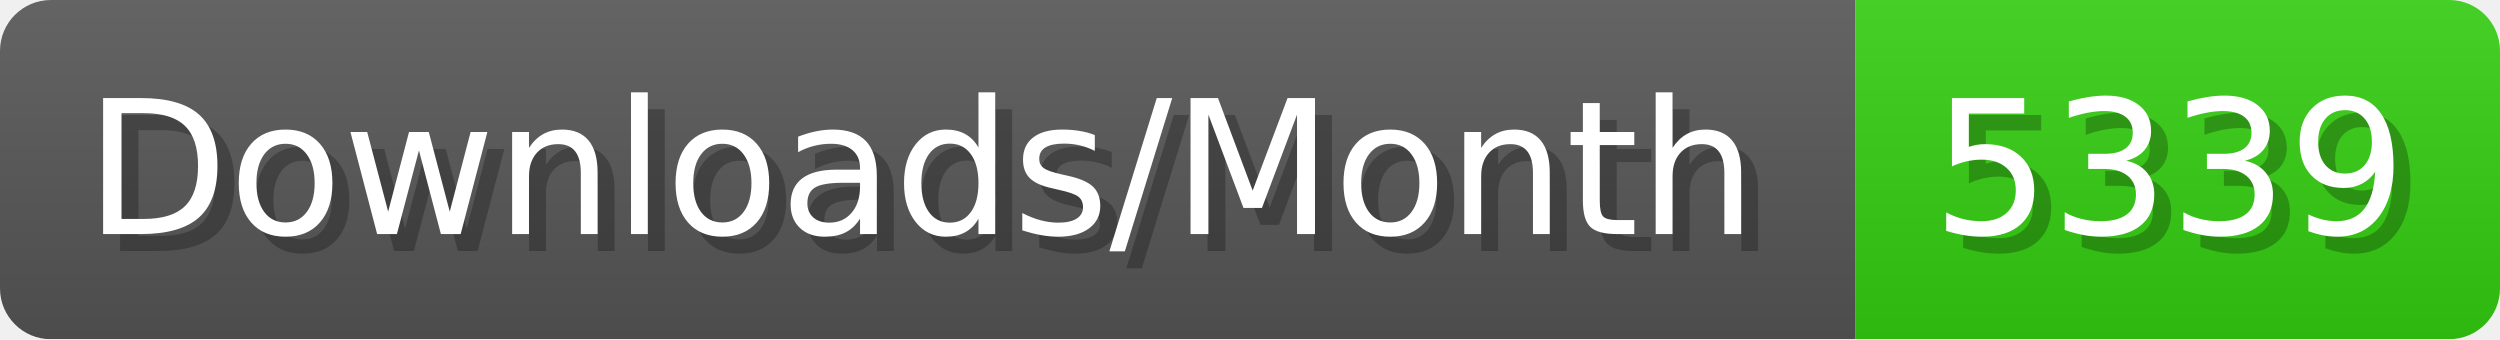
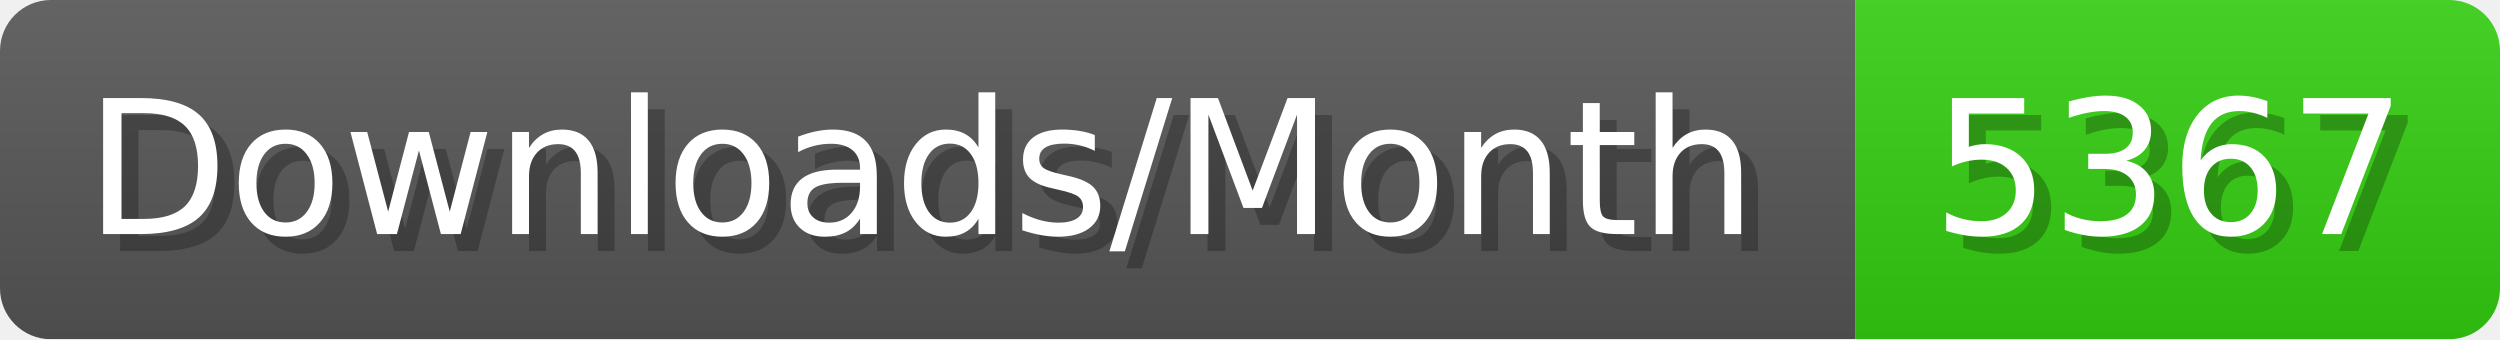
- <svg xmlns="http://www.w3.org/2000/svg" width="147.4" height="20" viewBox="0 0 1474 200" role="img" aria-label="Downloads/Month: 5339">
+ <svg xmlns="http://www.w3.org/2000/svg" width="147.4" height="20" viewBox="0 0 1474 200" role="img" aria-label="Downloads/Month: 5367">
  <linearGradient id="YlXUI" x2="0" y2="100%">
    <stop offset="0" stop-opacity=".1" stop-color="#EEE" />
    <stop offset="1" stop-opacity=".1" />
  </linearGradient>
  <mask id="JHhop">
    <rect width="1474" height="200" rx="30" fill="#FFF" />
  </mask>
  <g mask="url(#JHhop)">
    <rect width="1094" height="200" fill="#555" />
    <rect width="380" height="200" fill="#3C1" x="1094" />
    <rect width="1474" height="200" fill="url(#YlXUI)" />
  </g>
  <g aria-hidden="true" fill="#fff" text-anchor="start" font-family="Verdana,DejaVu Sans,sans-serif" font-size="110">
    <text x="60" y="148" textLength="994" fill="#000" opacity="0.25">Downloads/Month</text>
    <text x="50" y="138" textLength="994">Downloads/Month</text>
-     <text x="1149" y="148" textLength="280" fill="#000" opacity="0.25">5339</text>
-     <text x="1139" y="138" textLength="280">5339</text>
+     <text x="1149" y="148" textLength="280" fill="#000" opacity="0.25">5367</text>
+     <text x="1139" y="138" textLength="280">5367</text>
  </g>
</svg>
